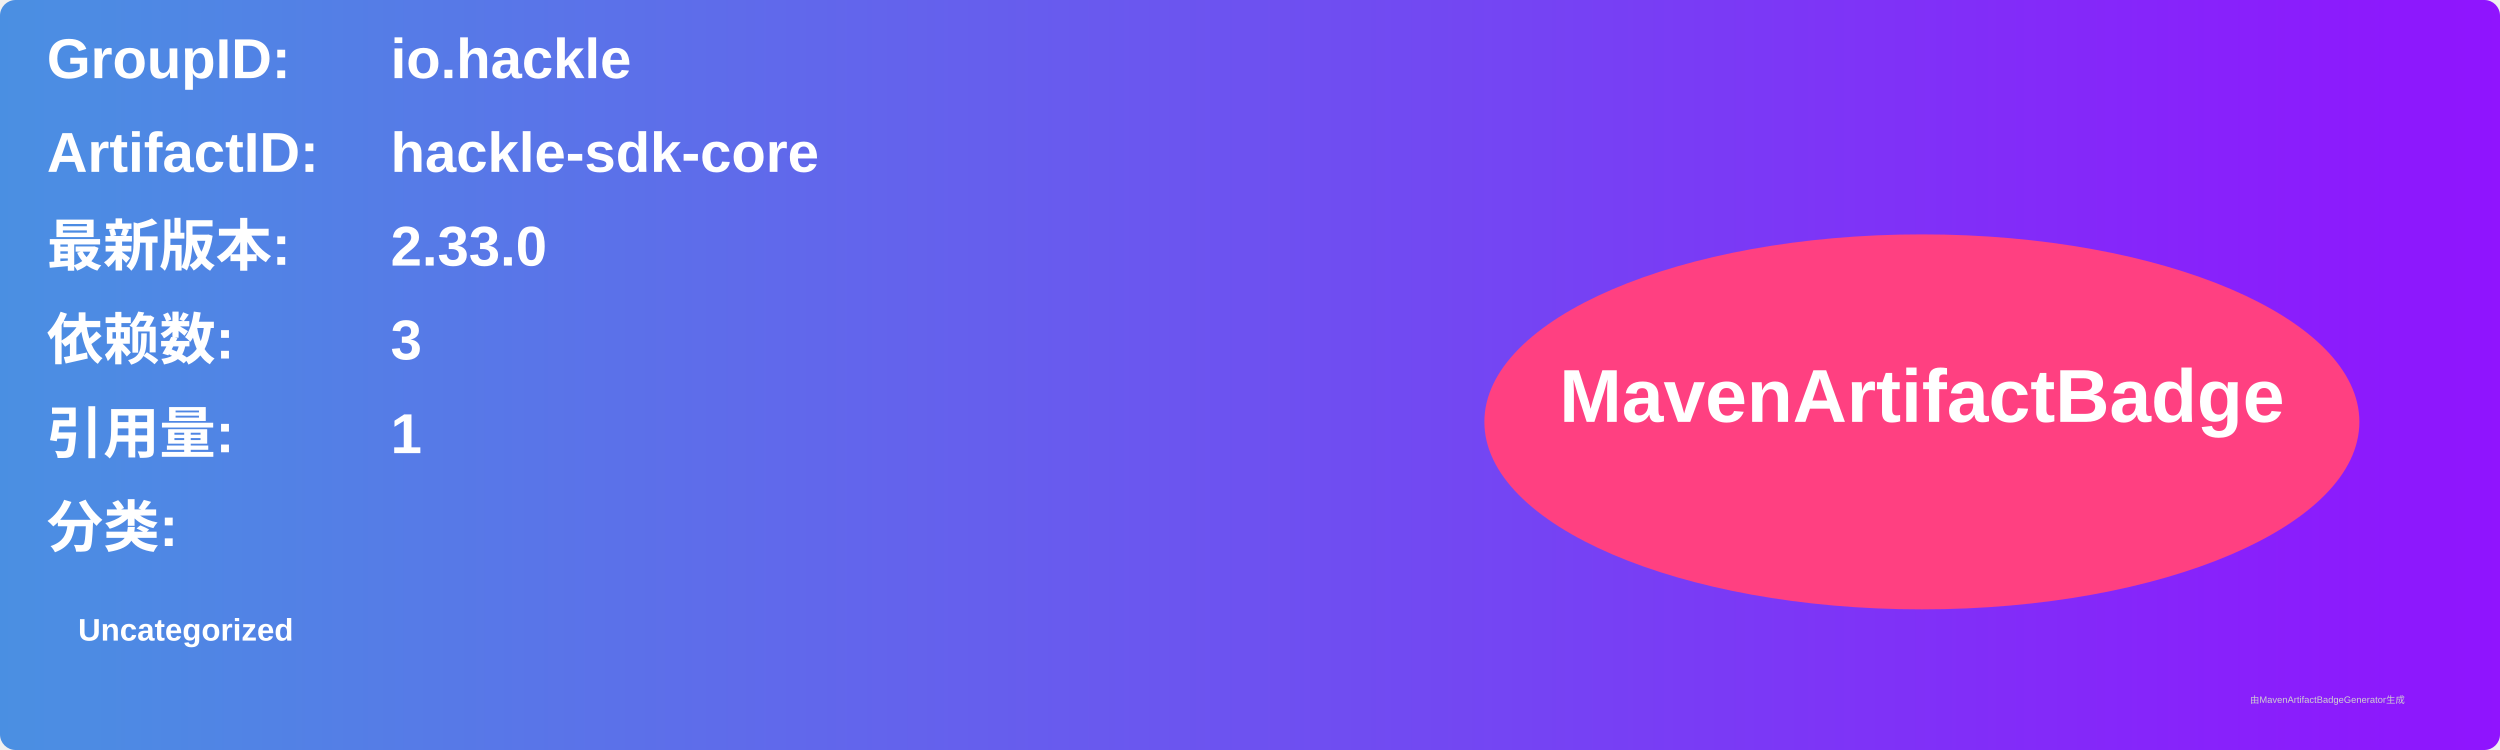
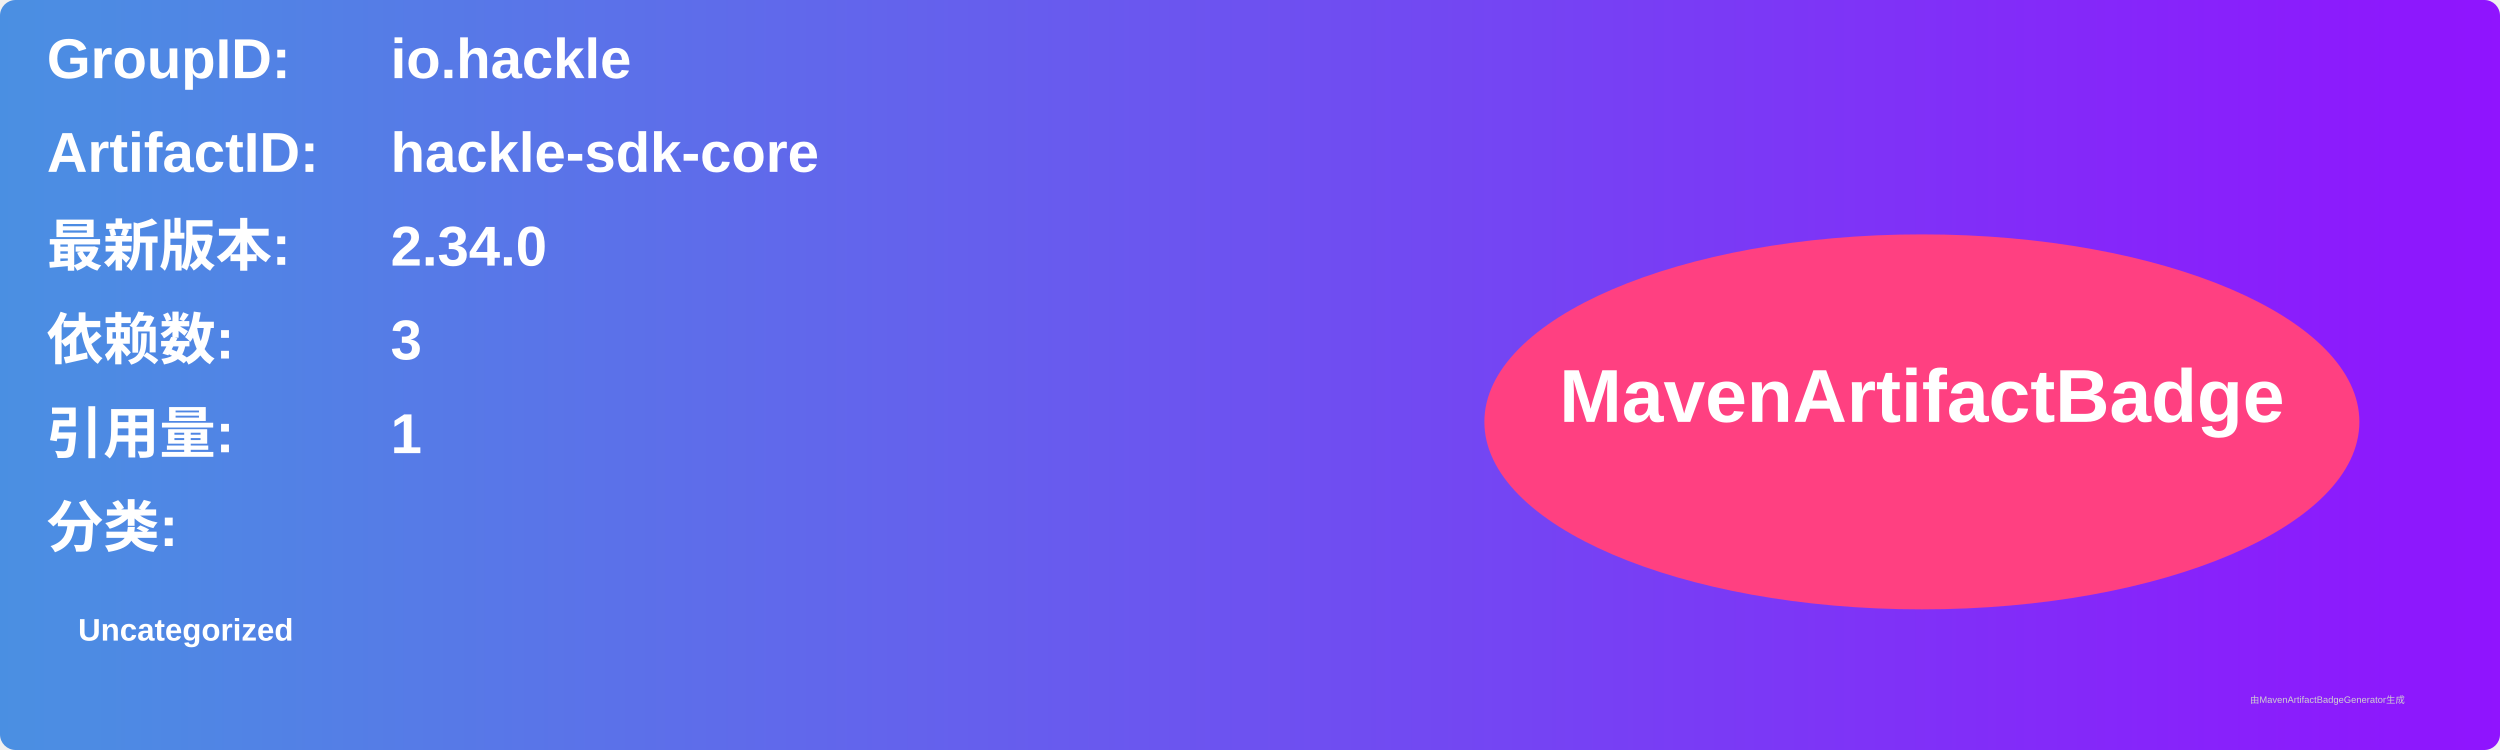
<svg xmlns="http://www.w3.org/2000/svg" width="800" height="240" viewBox="0 0 800 240">
  <linearGradient id="grad" x1="0%" y1="0%" x2="100%" y2="0%">
    <stop offset="0%" stop-color="#4a90e2" />
    <stop offset="100%" stop-color="#9013fe" />
  </linearGradient>
  <rect width="100%" height="100%" rx="5" ry="5" fill="url(#grad)" />
  <g transform="translate(15, 15)">
    <text x="0" y="10" font-family="Arial" font-size="18" fill="white" font-weight="bold" width="260">GroupID:</text>
    <text x="110" y="10" font-family="Arial" font-size="18" fill="white" font-weight="bold" width="460">io.hackle</text>
    <text x="0" y="40" font-family="Arial" font-size="18" fill="white" font-weight="bold" width="260">ArtifactID:</text>
    <text x="110" y="40" font-family="Arial" font-size="18" fill="white" font-weight="bold" width="460">hackle-sdk-core</text>
    <text x="0" y="70" font-family="Arial" font-size="18" fill="white" font-weight="bold">最新版本:</text>
    <text x="110" y="70" font-family="Arial" font-size="18" fill="white" font-weight="bold">
-       <tspan font-weight="bold">2.33.0</tspan>
+       <tspan font-weight="bold">2.34.0</tspan>
    </text>
    <text x="0" y="100" font-family="Arial" font-size="18" fill="white" font-weight="bold">依赖数: </text>
    <text x="110" y="100" font-family="Arial" font-size="18" fill="white">
      <tspan font-weight="bold">3</tspan>
    </text>
    <text x="0" y="130" font-family="Arial" font-size="18" fill="white" font-weight="bold">引用量: </text>
    <text x="110" y="130" font-family="Arial" font-size="18" fill="white">
      <tspan font-weight="bold">1</tspan>
    </text>
    <text x="0" y="160" font-family="Arial" font-size="18" fill="white" font-weight="bold">分类:</text>
    <text x="10" y="190" font-family="Arial" font-size="10" fill="white">
      <tspan font-weight="bold">Uncategorized</tspan>
    </text>
    <ellipse cx="600" cy="120" rx="140" ry="60" fill="#ff4081" />
    <text x="600" y="120" text-anchor="middle" font-family="Arial" font-size="24" fill="white" font-weight="bold">MavenArtifactBadge</text>
  </g>
  <text x="720" y="225" font-family="Arial" font-size="3" fill="#d0d0d0">由MavenArtifactBadgeGenerator生成</text>
</svg>
